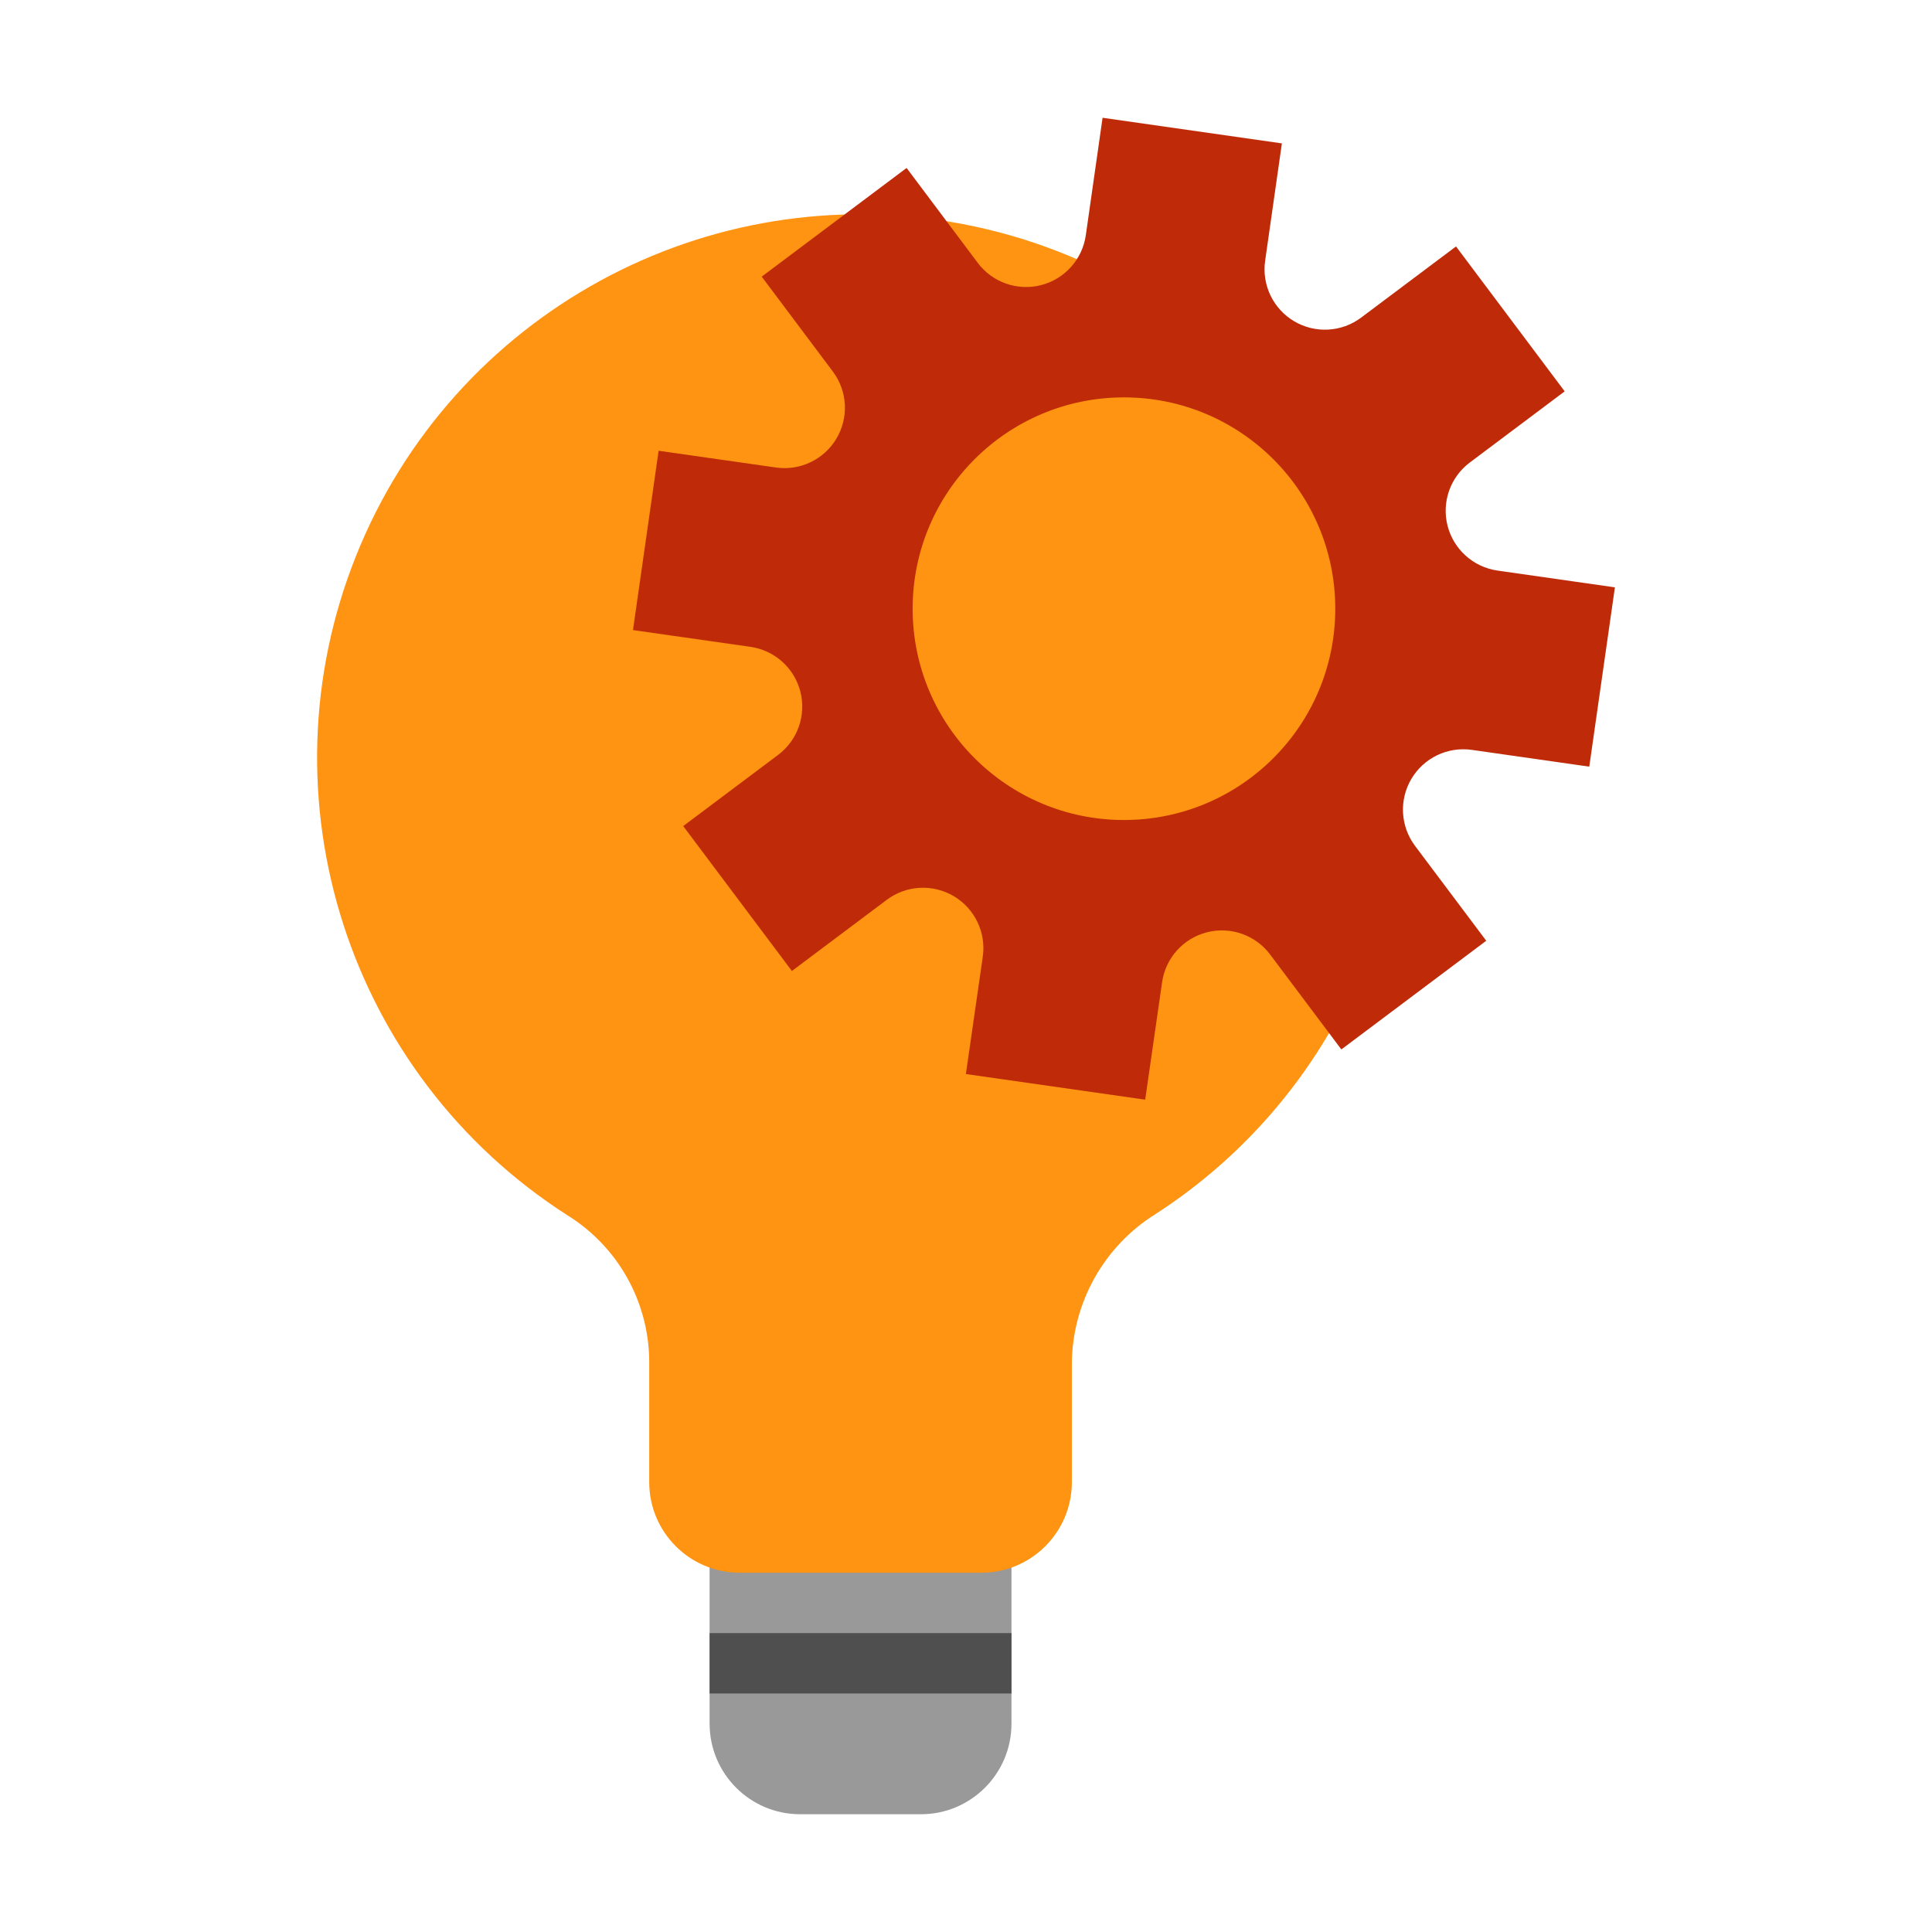
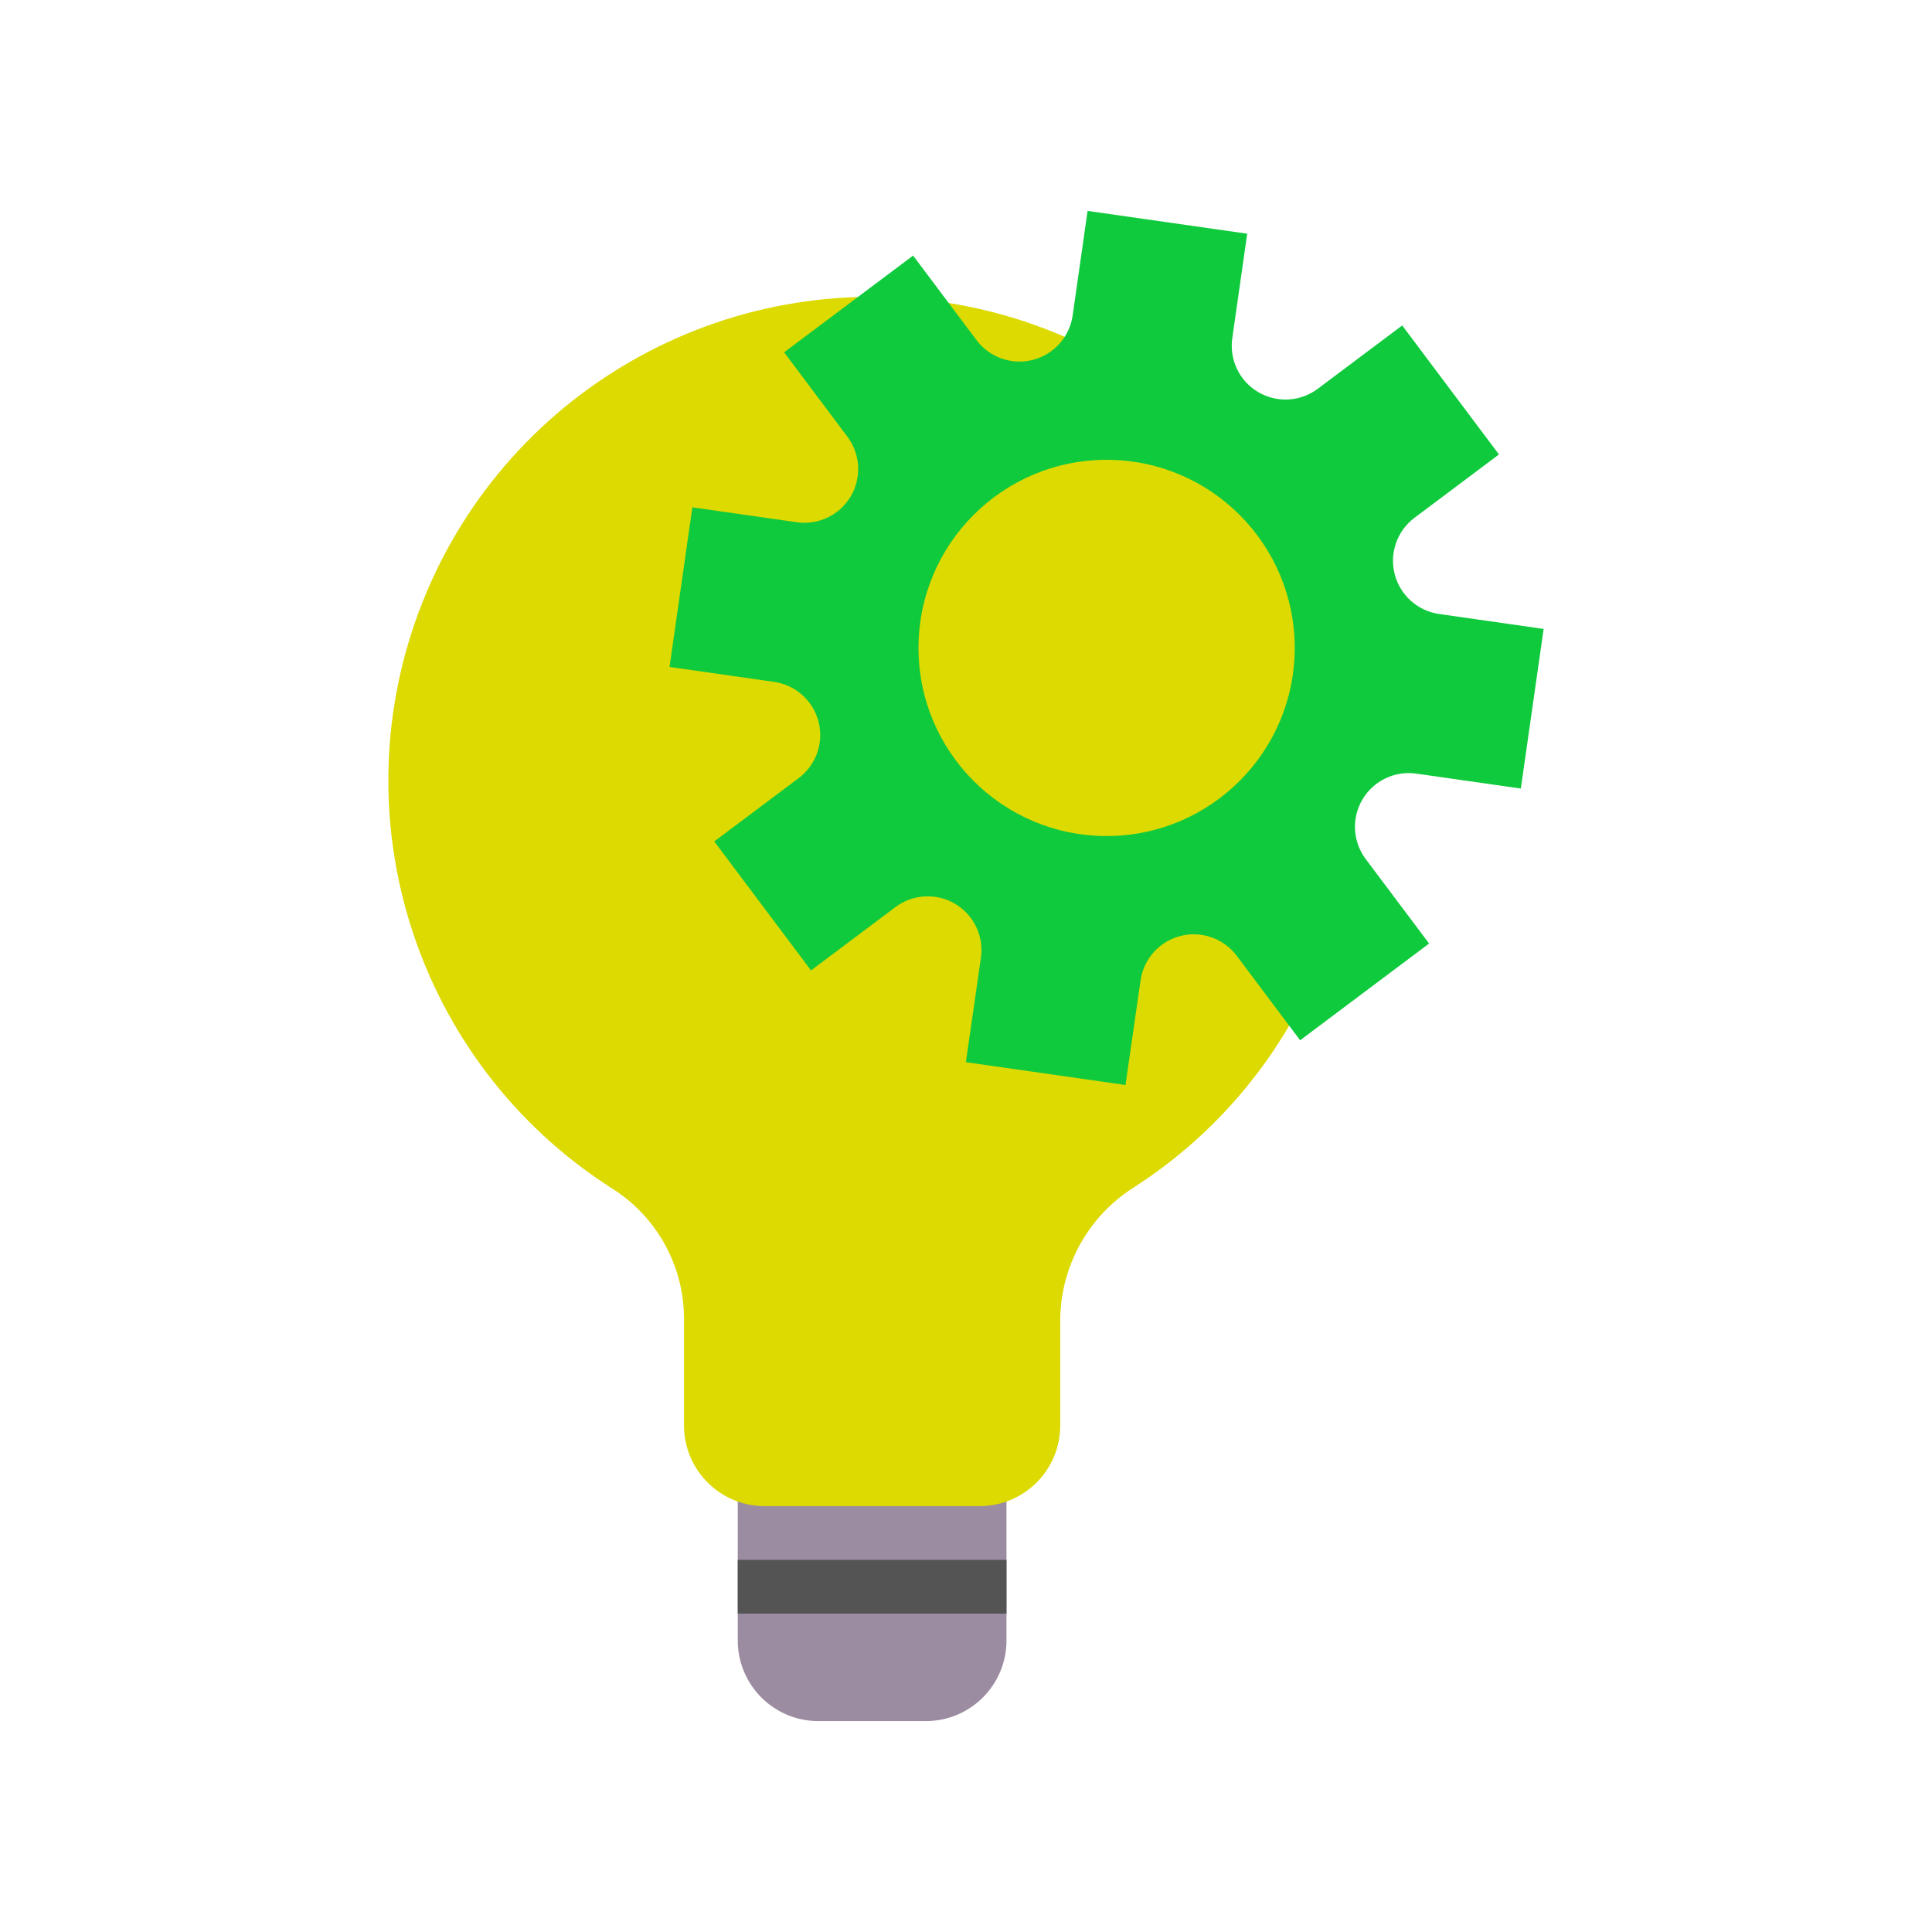
<svg xmlns="http://www.w3.org/2000/svg" viewBox="0 -1 512 512" version="1.1" id="svg30" width="512" height="512">
  <defs id="defs34" />
-   <path style="fill:#9a999a;fill-opacity:1" d="m 188.052,455.791 c 0,13.254 10.742,24 24,24 h 32 c 13.254,0 24,-10.746 24,-24 v -48 h -80 z m 0,0" id="path2" />
-   <path style="fill:#ff9312;fill-opacity:1" d="M 372.052,199.791 C 372.044,130.748 323.032,71.424 255.232,58.393 187.431,45.362 119.919,82.284 94.318,146.405 c -25.602,64.121 -2.094,137.391 56.035,174.641 13.32,8.258 21.504,22.746 21.699,38.418 v 32.328 c 0,13.254 10.742,24 24,24 h 64 c 13.254,0 24,-10.746 24,-24 v -31.664 c 0.203,-16.043 8.551,-30.879 22.16,-39.379 41.07,-26.516 65.867,-72.07 65.84,-120.957 z m 0,0" id="path6" />
-   <path d="m 389.508,121.576 25.152,-18.863 -28.801,-38.402 -25.152,18.863 c -5.176,3.879 -12.18,4.258 -17.746,0.961 -5.566,-3.297 -8.598,-9.621 -7.688,-16.023 l 4.441,-31.113 -47.52,-6.789 -4.441,31.109 c -0.91,6.41 -5.594,11.637 -11.863,13.242 -6.27,1.609 -12.891,-0.719 -16.773,-5.898 l -18.859,-25.152 -38.398,28.801 18.855,25.152 c 3.879,5.18 4.258,12.18 0.961,17.746 -3.297,5.566 -9.621,8.598 -16.023,7.687 l -31.113,-4.441 -6.793,47.52 31.121,4.441 c 6.406,0.914 11.633,5.598 13.238,11.867 1.605,6.27 -0.723,12.891 -5.902,16.773 l -25.145,18.863 28.801,38.398 25.145,-18.855 c 5.176,-3.883 12.184,-4.266 17.754,-0.969 5.566,3.297 8.602,9.625 7.688,16.031 l -4.48,31.105 47.52,6.793 4.48,-31.121 c 0.914,-6.406 5.598,-11.629 11.867,-13.234 6.27,-1.609 12.891,0.723 16.77,5.898 l 18.867,25.145 38.398,-28.801 -18.871,-25.145 c -3.883,-5.176 -4.266,-12.184 -0.969,-17.754 3.297,-5.566 9.625,-8.602 16.031,-7.684 l 31.113,4.445 6.793,-47.52 -31.113,-4.445 c -6.402,-0.918 -11.625,-5.598 -13.234,-11.867 -1.605,-6.266 0.719,-12.883 5.891,-16.766 z m -91.648,94.734 c -30.93,0 -56,-25.07 -56,-56 0,-30.926 25.07,-56 56,-56 30.93,0 56,25.074 56,56 0,30.93 -25.07,56 -56,56 z m 0,0" id="path8" style="fill:#bf2b08;fill-opacity:1" />
-   <path style="fill:#4f4f4f;fill-opacity:1" d="m 188.052,431.791 h 80 v 16 h -80 z m 0,0" id="path10" />
+   <path style="fill:#9c8ca1;fill-opacity:1;stroke-width:1" d="m 195.513,433.744 c 0,11.799 9.563,21.365 21.365,21.365 h 28.486 c 11.799,0 21.365,-9.566 21.365,-21.365 v -42.73 h -71.216 z m 0,0" id="path2" />
+   <path style="fill:#dcda00;fill-opacity:1;stroke-width:1" d="M 359.309,205.853 C 359.302,144.391 315.672,91.581 255.316,79.98 194.96,68.38 134.861,101.248 112.07,158.328 c -22.79,57.081 -1.864,122.305 49.882,155.465 11.858,7.351 19.143,20.249 19.317,34.2 v 28.778 c 0,11.799 9.563,21.365 21.365,21.365 h 56.973 c 11.799,0 21.365,-9.566 21.365,-21.365 v -28.187 c 0.181,-14.281 7.612,-27.488 19.727,-35.055 36.561,-23.604 58.635,-64.157 58.611,-107.676 z m 0,0" id="path6" />
+   <path d="M 374.849,136.226 397.239,119.434 371.601,85.248 349.21,102.04 c -4.607,3.453 -10.842,3.79 -15.798,0.855 -4.955,-2.935 -7.654,-8.565 -6.843,-14.264 l 3.954,-27.697 -42.302,-6.044 -3.954,27.694 c -0.81,5.706 -4.98,10.359 -10.561,11.788 -5.581,1.433 -11.475,-0.64 -14.932,-5.251 l -16.789,-22.391 -34.182,25.638 16.785,22.391 c 3.453,4.611 3.79,10.842 0.855,15.798 -2.935,4.955 -8.565,7.654 -14.264,6.843 l -27.697,-3.954 -6.047,42.302 27.704,3.954 c 5.703,0.814 10.356,4.983 11.785,10.564 1.429,5.581 -0.643,11.475 -5.254,14.932 l -22.384,16.792 25.638,34.182 22.384,-16.785 c 4.607,-3.456 10.846,-3.797 15.805,-0.862 4.955,2.935 7.657,8.568 6.843,14.271 l -3.989,27.69 42.302,6.047 3.989,-27.704 c 0.814,-5.703 4.983,-10.352 10.564,-11.781 5.581,-1.433 11.475,0.643 14.928,5.251 l 16.796,22.384 34.182,-25.638 -16.799,-22.384 c -3.456,-4.607 -3.797,-10.846 -0.862,-15.805 2.935,-4.955 8.568,-7.657 14.271,-6.84 l 27.697,3.957 6.047,-42.302 -27.697,-3.957 c -5.699,-0.817 -10.349,-4.983 -11.781,-10.564 -1.429,-5.578 0.64,-11.468 5.244,-14.925 z m -81.585,84.332 c -27.534,0 -49.851,-22.318 -49.851,-49.851 0,-27.53 22.318,-49.851 49.851,-49.851 27.534,0 49.851,22.321 49.851,49.851 0,27.534 -22.318,49.851 -49.851,49.851 z m 0,0" id="path8" style="fill:#10ca3d;fill-opacity:1;stroke-width:1" />
+   <path style="fill:#545454;stroke-width:1;fill-opacity:1" d="m 195.513,412.38 h 71.216 v 14.243 h -71.216 z m 0,0" id="path10" />
</svg>
